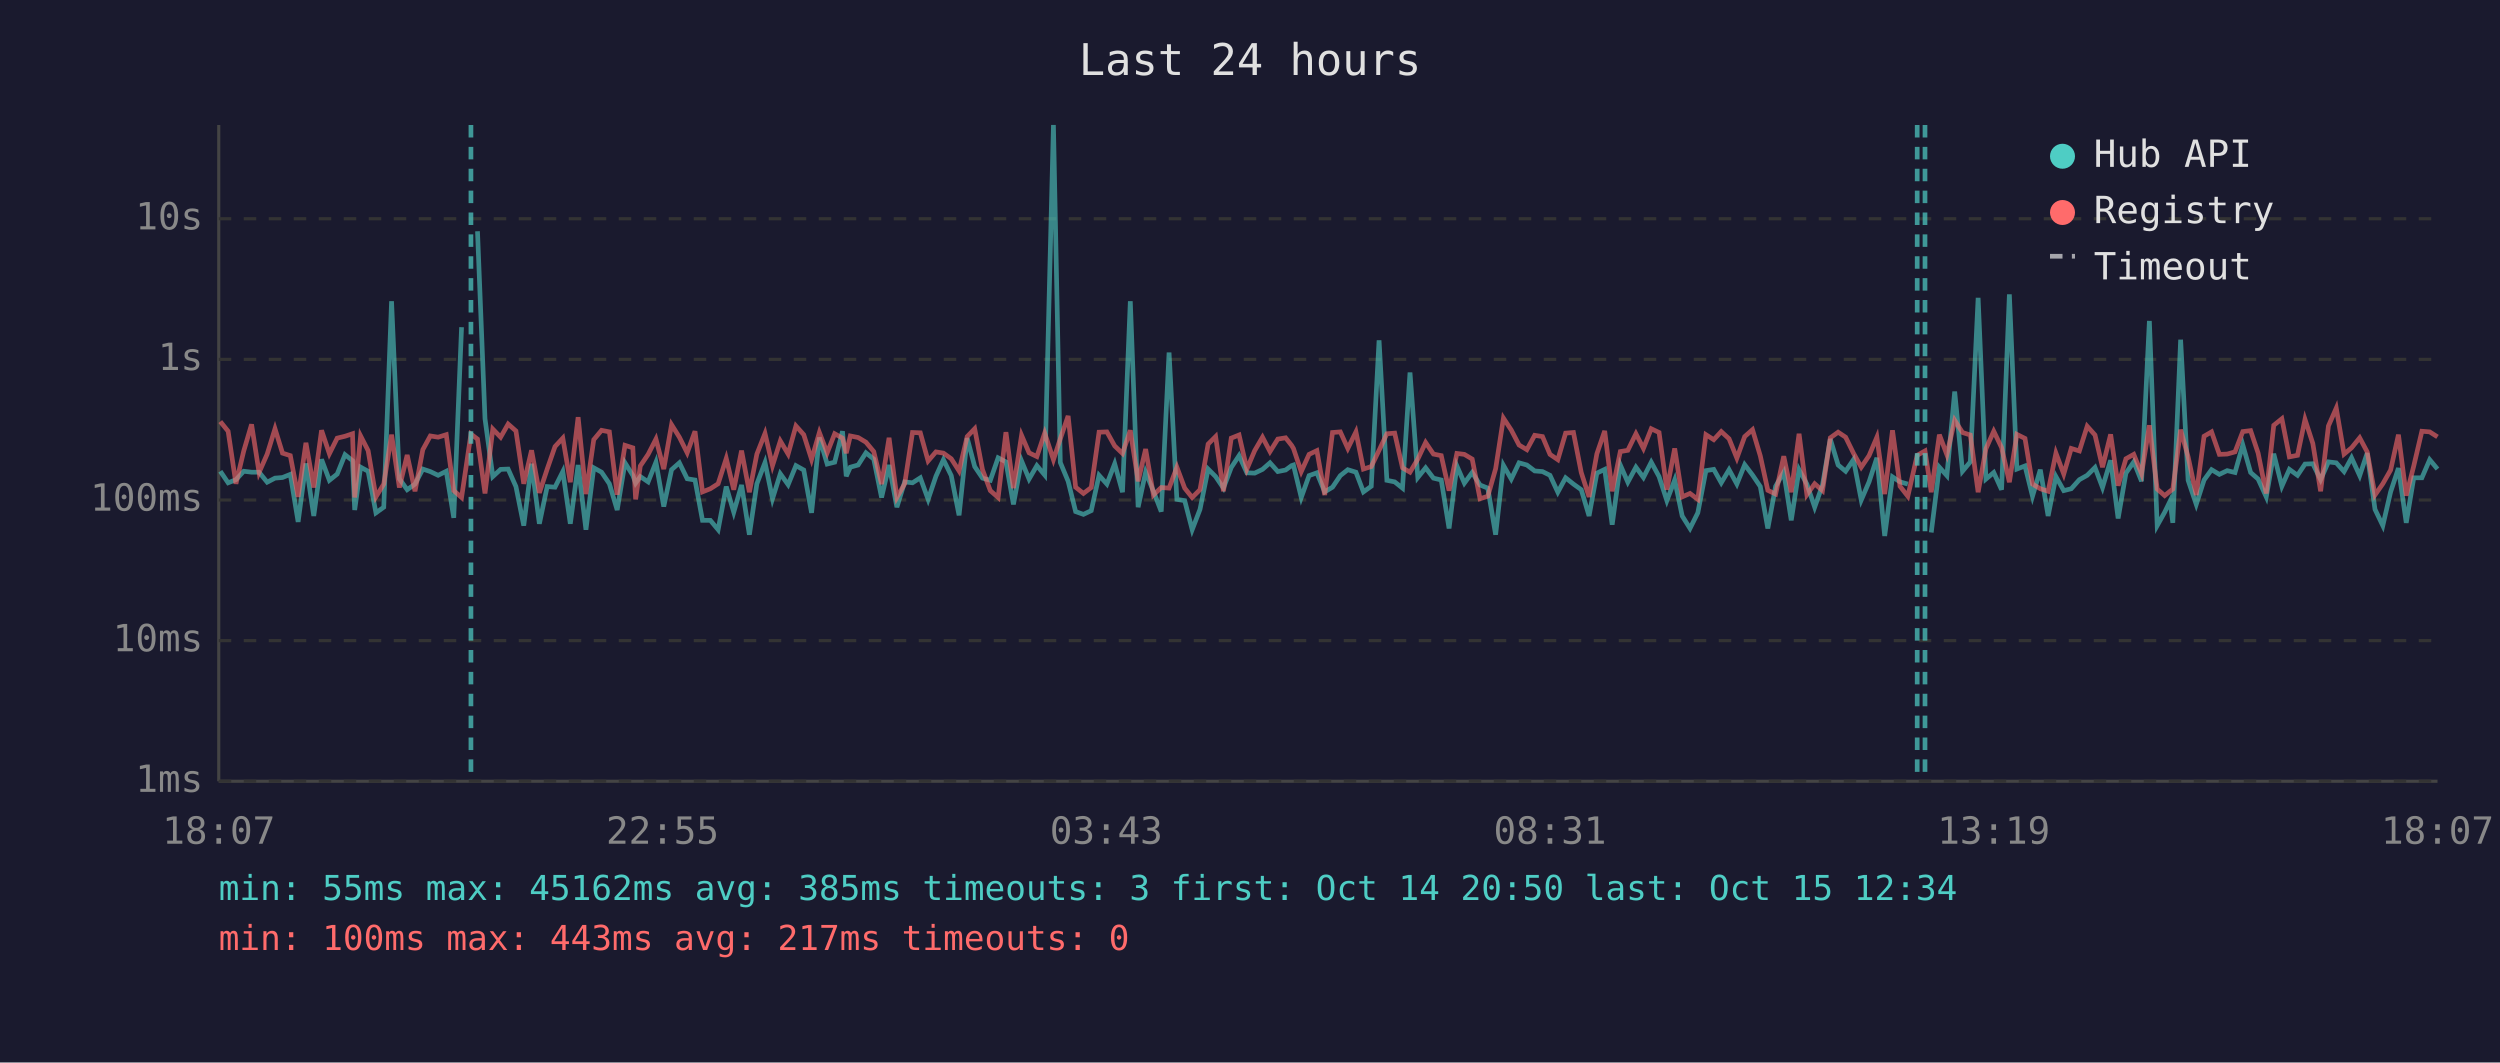
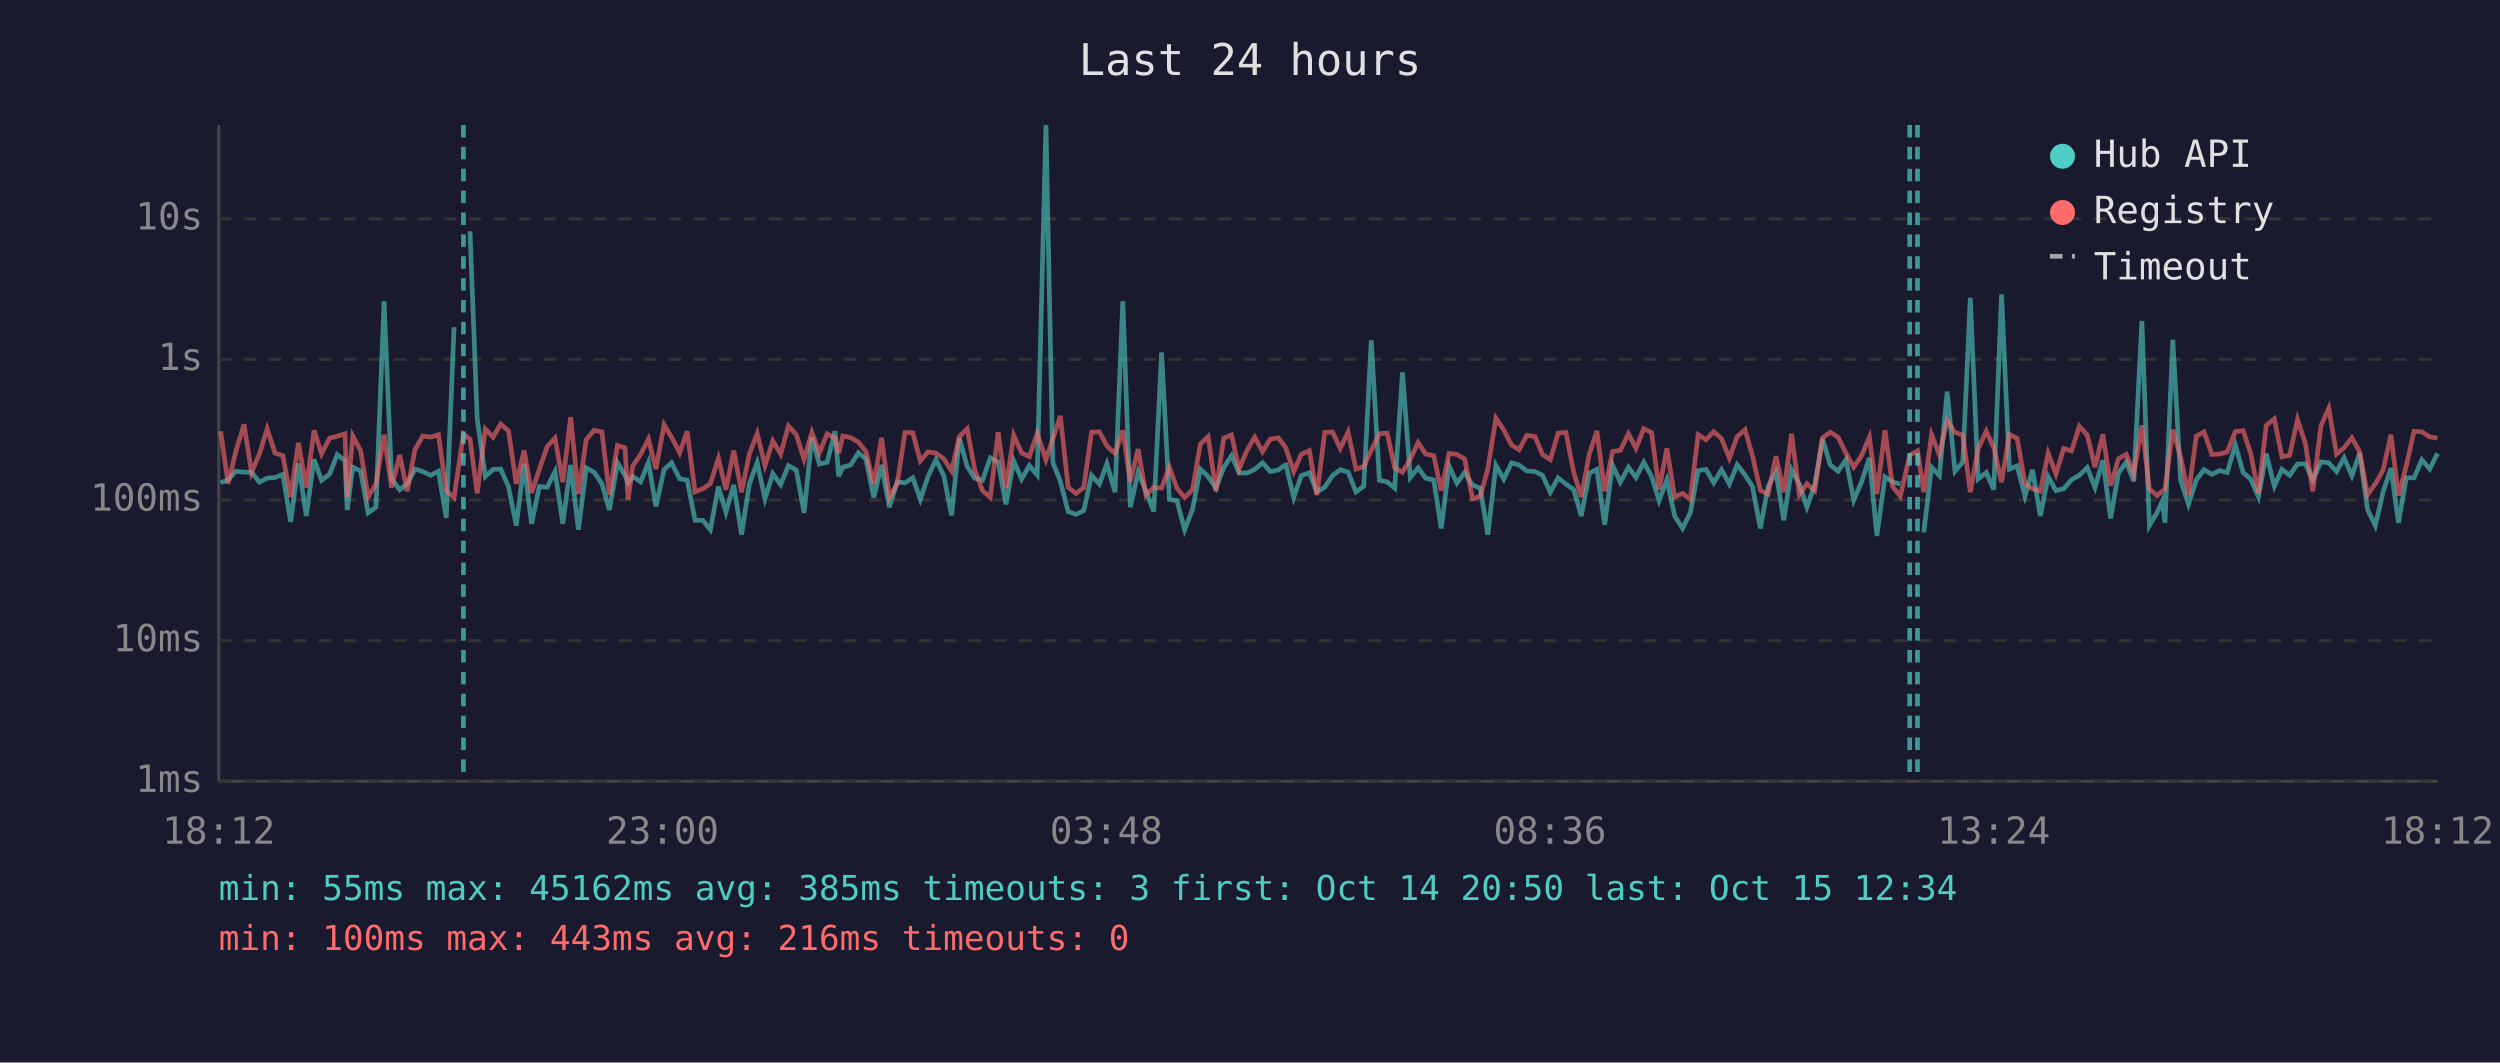
<svg xmlns="http://www.w3.org/2000/svg" viewBox="0 0 800 340" font-family="monospace" font-size="12">
  <rect width="800" height="340" fill="#1a1a2e" />
  <text x="400" y="24" fill="#e0e0e0" font-size="14" text-anchor="middle">Last 24 hours</text>
  <line x1="70" y1="40" x2="70" y2="250" stroke="#444" stroke-width="1" />
  <line x1="70" y1="250" x2="780" y2="250" stroke="#444" stroke-width="1" />
  <line x1="70" y1="250" x2="780" y2="250" stroke="#333" stroke-width="1" stroke-dasharray="4" />
  <text x="65" y="250" fill="#888" text-anchor="end" dominant-baseline="middle">1ms</text>
  <line x1="70" y1="205" x2="780" y2="205" stroke="#333" stroke-width="1" stroke-dasharray="4" />
  <text x="65" y="205" fill="#888" text-anchor="end" dominant-baseline="middle">10ms</text>
  <line x1="70" y1="160" x2="780" y2="160" stroke="#333" stroke-width="1" stroke-dasharray="4" />
  <text x="65" y="160" fill="#888" text-anchor="end" dominant-baseline="middle">100ms</text>
  <line x1="70" y1="115" x2="780" y2="115" stroke="#333" stroke-width="1" stroke-dasharray="4" />
  <text x="65" y="115" fill="#888" text-anchor="end" dominant-baseline="middle">1s</text>
  <line x1="70" y1="70" x2="780" y2="70" stroke="#333" stroke-width="1" stroke-dasharray="4" />
  <text x="65" y="70" fill="#888" text-anchor="end" dominant-baseline="middle">10s</text>
-   <text x="70" y="270" fill="#888" text-anchor="middle">18:07</text>
-   <text x="212" y="270" fill="#888" text-anchor="middle">22:55</text>
-   <text x="354" y="270" fill="#888" text-anchor="middle">03:43</text>
-   <text x="496" y="270" fill="#888" text-anchor="middle">08:31</text>
-   <text x="638" y="270" fill="#888" text-anchor="middle">13:19</text>
-   <text x="780" y="270" fill="#888" text-anchor="middle">18:07</text>
-   <polyline points="70.5,150.8 73.0,154.5 75.5,153.5 78.0,150.8 80.5,151.1 82.9,151.1 85.5,154.3 88.0,153.0 90.4,152.8 92.9,151.8 95.4,167.0 97.9,148.3 100.4,165.1 102.9,147.0 105.4,153.7 107.9,151.7 110.4,145.5 112.8,147.4 113.5,163.2 115.4,149.5 117.8,150.8 120.3,164.1 122.8,162.3 125.3,96.4 127.8,153.2 130.3,156.7 132.8,154.9 135.3,150.1 137.7,150.9 140.2,152.1 142.8,150.8 145.2,165.7 147.7,104.7" fill="none" stroke="#4ecdc4" stroke-width="1.5" opacity="0.6" />
-   <polyline points="152.8,74.0 155.2,134.0 157.7,152.5 160.2,150.2 162.6,150.1 165.1,155.7 167.6,168.2 170.1,148.4 172.6,167.6 175.1,155.7 177.6,155.9 180.1,150.9 182.5,167.6 185.0,148.8 187.5,169.5 190.0,149.7 192.5,151.1 195.0,154.8 197.5,163.2 200.0,148.1 202.5,152.1 203.4,154.6 204.9,152.5 207.4,154.2 209.9,147.9 212.4,162.1 214.9,150.3 217.4,148.1 219.9,153.2 222.4,153.6 224.8,166.5 227.3,166.5 229.8,169.5 232.4,155.7 234.8,163.9 237.3,155.2 239.8,171.1 242.2,154.8 244.8,148.0 247.2,159.6 249.7,151.6 252.2,155.1 254.7,149.0 257.2,150.4 259.7,164.1 262.2,140.0 264.7,148.5 267.1,147.9 269.6,138.0 270.8,152.4 272.1,149.5 274.6,148.8 277.1,144.9 279.6,146.9 282.1,159.2 284.5,148.8 287.0,162.3 289.5,154.2 292.0,154.5 294.5,152.9 297.0,159.8 299.5,152.4 301.9,147.1 304.4,152.2 306.9,164.9 309.5,140.2 311.9,149.3 314.4,153.0 316.9,153.7 319.4,146.5 321.9,147.8 324.3,161.4 326.9,147.5 329.3,153.3 331.8,149.0 334.3,152.0 337.1,40.0 339.3,148.0 341.8,154.0 344.2,163.7 346.7,164.6 349.2,163.4 351.7,152.1 354.2,154.9 356.7,148.4 359.2,157.5 361.7,96.4 364.2,162.3 366.6,151.1 369.1,157.2 371.6,163.7 374.1,112.8 376.6,159.8 379.1,160.2 381.5,169.5 384.0,163.0 386.6,150.1 389.0,152.5 391.5,156.2 394.0,149.6 396.5,145.8 399.0,151.3 401.5,151.4 404.0,150.2 406.4,148.1 408.9,150.9 411.4,150.4 413.3,149.0 413.9,148.8 416.4,159.2 418.9,152.2 421.4,151.3 423.9,157.4 426.4,155.9 428.9,152.2 431.3,150.3 433.9,151.1 436.3,157.4 438.8,155.6 441.3,108.9 443.8,153.7 446.3,154.2 448.8,156.2 451.2,119.2 453.7,152.8 456.2,149.7 458.7,153.0 461.2,153.6 463.7,169.1 466.2,149.1 468.6,154.6 471.1,151.2 473.6,155.2 476.1,156.2 478.6,171.1 481.1,148.9 483.6,153.3 486.1,148.1 488.6,148.8 491.1,150.7 493.6,150.9 496.0,152.1 498.5,157.5 501.0,152.9 503.5,154.9 506.0,156.7 508.5,165.1 511.0,151.4 513.5,150.2 515.9,167.9 518.5,148.8 520.9,154.3 523.5,149.5 525.9,152.8 528.4,147.9 530.9,152.5 533.4,160.2 535.9,153.6 538.3,165.1 540.8,169.1 543.3,164.1 545.9,150.6 548.4,150.2 550.8,154.5 553.3,150.3 555.8,154.9 558.3,148.7 560.8,152.0 563.3,155.7 565.7,169.1 568.2,155.6 570.8,151.1 573.2,166.5 575.7,150.3 578.2,154.9 580.7,162.3 583.2,155.2 585.7,140.5 588.2,148.8 590.6,150.8 593.1,147.1 595.6,160.0 598.1,154.2 600.6,146.5 603.1,171.5 605.6,152.6 608.0,154.2 610.5,154.9" fill="none" stroke="#4ecdc4" stroke-width="1.5" opacity="0.6" />
-   <polyline points="618.0,170.4 620.6,149.5 623.0,152.2 625.5,125.3 628.0,150.8 630.5,147.8 633.0,95.3 635.5,153.3 638.0,151.2 640.5,156.7 643.0,94.2 645.4,150.1 648.0,149.1 650.4,158.8 652.9,150.3 655.4,165.1 657.9,152.5 660.4,157.0 662.8,156.4 665.4,153.5 667.9,152.1 670.4,149.6 672.8,156.0 675.4,147.3 677.8,165.9 680.3,151.4 682.8,147.8 685.3,154.0 687.8,102.7 690.3,168.2 692.7,163.9 694.4,160.4 695.3,167.3 697.8,108.7 700.2,153.7 702.8,161.4 705.3,153.6 707.7,150.3 710.2,151.8 712.7,150.6 715.2,151.2 717.7,142.4 720.2,151.2 722.6,153.3 725.2,159.0 727.6,145.2 730.2,155.6 732.6,150.2 735.2,152.1 737.6,148.5 740.1,148.4 742.6,153.5 745.1,147.8 747.6,148.1 750.1,150.9 752.5,146.5 755.1,152.2 757.5,145.0 760.0,163.0 762.5,168.2 765.0,157.4 767.5,149.8 770.0,167.3 772.4,152.9 775.0,152.9 777.5,147.1 780.0,150.1" fill="none" stroke="#4ecdc4" stroke-width="1.5" opacity="0.6" />
-   <polyline points="70.5,134.9 73.0,138.0 75.5,154.8 78.0,144.3 80.5,135.8 82.9,151.2 85.5,145.3 88.0,137.2 90.4,145.0 92.9,145.8 95.4,159.0 97.9,141.7 100.4,156.0 102.9,137.7 105.4,145.2 107.9,140.2 110.4,139.6 112.8,138.8 113.5,159.2 115.4,139.5 117.8,144.2 120.3,159.0 122.8,154.9 125.3,139.1 127.8,156.0 130.3,145.6 132.8,157.2 135.3,143.9 137.7,139.5 140.2,139.9 142.8,139.1 145.2,157.0 147.7,159.2 150.7,138.9 152.8,140.5 155.2,157.9 157.7,137.3 160.2,139.9 162.6,135.7 165.1,137.9 167.6,154.8 170.1,144.1 172.6,157.7 175.1,150.1 177.6,142.9 180.1,140.2 182.5,154.3 185.0,133.5 187.5,158.1 190.0,140.7 192.5,137.7 195.0,138.2 197.5,158.3 200.0,142.5 202.5,143.3 203.4,159.8 204.9,149.1 207.4,145.4 209.9,140.5 212.4,150.1 214.9,135.9 217.4,139.9 219.9,144.9 222.4,138.0 224.8,157.4 227.3,156.4 229.8,154.8 232.4,146.7 234.8,156.7 237.3,144.2 239.8,157.5 242.2,145.3 244.8,138.7 247.2,149.0 249.7,141.1 252.2,145.3 254.7,136.3 257.2,139.1 259.7,147.0 262.2,138.4 264.7,144.9 267.1,138.8 269.6,140.2 270.8,145.0 272.1,139.5 274.6,140.0 277.1,141.5 279.6,144.5 282.1,154.9 284.5,140.1 287.0,159.2 289.5,154.8 292.0,138.4 294.5,138.5 297.0,147.5 299.5,144.6 301.9,145.0 304.4,146.8 306.9,150.7 309.5,139.7 311.9,137.2 314.4,150.3 316.9,157.0 319.4,159.2 321.9,138.3 324.3,156.2 326.9,139.3 329.3,144.9 331.8,146.1 334.3,138.6 337.1,147.1 339.3,140.4 341.8,133.1 344.2,155.9 346.7,157.9 349.2,156.0 351.7,138.3 354.2,138.2 356.7,142.7 359.2,145.1 361.7,137.7 364.2,154.0 366.6,143.7 369.1,158.4 371.6,156.0 374.1,156.2 376.6,149.5 379.1,156.2 381.5,159.2 384.0,156.7 386.6,142.1 389.0,139.7 391.5,157.2 394.0,140.2 396.5,139.2 399.0,150.1 401.5,144.2 404.0,139.9 406.4,144.5 408.9,140.5 411.4,140.1 413.3,142.5 413.9,143.5 416.4,150.9 418.9,145.4 421.4,144.2 423.9,158.4 426.4,138.4 428.9,138.2 431.3,143.5 433.9,138.2 436.3,150.1 438.8,149.3 441.3,144.1 443.8,138.8 446.3,138.6 448.8,149.7 451.2,151.1 453.7,146.9 456.2,141.6 458.7,145.3 461.2,145.8 463.7,157.0 466.2,145.1 468.6,145.4 471.1,146.9 473.6,159.6 476.1,158.8 478.6,150.0 481.1,133.8 483.6,137.6 486.1,142.4 488.6,143.9 491.1,139.3 493.6,139.7 496.0,145.4 498.5,147.1 501.0,138.6 503.5,138.4 506.0,151.2 508.5,159.0 511.0,145.2 513.5,137.9 515.9,157.2 518.5,144.5 520.9,144.1 523.5,138.8 525.9,143.5 528.4,137.2 530.9,138.4 533.4,156.7 535.9,143.5 538.3,159.0 540.8,157.9 543.3,159.8 545.9,139.1 548.4,140.7 550.8,138.1 553.3,140.4 555.8,146.6 558.3,139.7 560.8,137.5 563.3,145.9 565.7,156.9 568.2,158.1 570.8,146.0 573.2,157.5 575.7,138.8 578.2,158.3 580.7,154.8 583.2,157.0 585.7,140.1 588.2,138.3 590.6,139.9 593.1,145.0 595.6,149.5 598.1,145.8 600.6,139.9 603.1,158.1 605.6,137.7 608.0,155.6 610.5,158.8 613.5,145.7 616.0,144.3 618.0,157.5 620.6,139.1 623.0,145.5 625.5,134.5 628.0,138.4 630.5,139.2 633.0,157.5 635.5,143.6 638.0,138.0 640.5,143.2 643.0,154.3 645.4,139.0 648.0,140.3 650.4,154.9 652.9,156.4 655.4,157.2 657.9,145.0 660.4,151.7 662.8,143.5 665.4,144.3 667.9,136.4 670.4,139.2 672.8,149.5 675.4,139.0 677.8,155.4 680.3,146.8 682.8,145.4 685.3,151.6 687.8,136.1 690.3,156.5 692.7,158.6 694.4,157.2 695.3,156.5 697.8,137.5 700.2,146.2 702.8,158.4 705.3,139.6 707.7,138.2 710.2,145.4 712.7,145.3 715.2,144.6 717.7,138.1 720.2,137.8 722.6,145.0 725.2,157.9 727.6,136.1 730.2,134.0 732.6,146.2 735.2,145.7 737.6,134.2 740.1,141.9 742.6,157.2 745.1,136.3 747.6,130.6 750.1,145.3 752.5,143.3 755.1,140.1 757.5,144.6 760.0,158.4 762.5,154.8 765.0,150.4 767.5,139.1 770.0,158.6 772.4,149.1 775.0,138.0 777.5,138.2 780.0,139.8" fill="none" stroke="#ff6b6b" stroke-width="1.5" opacity="0.6" />
-   <line x1="150.7" y1="40" x2="150.7" y2="250" stroke="#4ecdc4" stroke-width="1.5" stroke-dasharray="4,3" opacity="0.7" />
-   <line x1="613.5" y1="40" x2="613.5" y2="250" stroke="#4ecdc4" stroke-width="1.5" stroke-dasharray="4,3" opacity="0.7" />
-   <line x1="616.0" y1="40" x2="616.0" y2="250" stroke="#4ecdc4" stroke-width="1.5" stroke-dasharray="4,3" opacity="0.7" />
+   <text x="70" y="270" fill="#888" text-anchor="middle">18:12</text>
+   <text x="212" y="270" fill="#888" text-anchor="middle">23:00</text>
+   <text x="354" y="270" fill="#888" text-anchor="middle">03:48</text>
+   <text x="496" y="270" fill="#888" text-anchor="middle">08:36</text>
+   <text x="638" y="270" fill="#888" text-anchor="middle">13:24</text>
+   <text x="780" y="270" fill="#888" text-anchor="middle">18:12</text>
+   <polyline points="70.6,154.5 73.0,153.5 75.5,150.8 78.1,151.1 80.5,151.1 83.0,154.3 85.5,153.0 88.0,152.8 90.5,151.8 93.0,167.0 95.5,148.3 98.0,165.1 100.5,147.0 102.9,153.7 105.5,151.7 107.9,145.5 110.4,147.4 111.1,163.2 112.9,149.5 115.4,150.8 117.8,164.1 120.3,162.3 122.9,96.4 125.3,153.2 127.9,156.7 130.3,154.9 132.8,150.1 135.3,150.9 137.8,152.1 140.3,150.8 142.8,165.7 145.3,104.7" fill="none" stroke="#4ecdc4" stroke-width="1.5" opacity="0.6" />
+   <polyline points="150.4,74.0 152.7,134.0 155.3,152.5 157.8,150.2 160.2,150.1 162.7,155.7 165.2,168.2 167.7,148.4 170.1,167.6 172.6,155.7 175.1,155.9 177.6,150.9 180.1,167.6 182.6,148.8 185.1,169.5 187.6,149.7 190.1,151.1 192.6,154.8 195.0,163.2 197.6,148.1 200.0,152.1 201.0,154.6 202.5,152.5 205.0,154.2 207.5,147.9 209.9,162.1 212.5,150.3 214.9,148.1 217.5,153.2 219.9,153.6 222.4,166.5 224.9,166.5 227.3,169.5 229.9,155.7 232.3,163.9 234.8,155.2 237.3,171.1 239.8,154.8 242.3,148.0 244.8,159.6 247.3,151.6 249.8,155.1 252.3,149.0 254.8,150.4 257.3,164.1 259.8,140.0 262.2,148.5 264.7,147.9 267.2,138.0 268.4,152.4 269.7,149.5 272.2,148.8 274.7,144.9 277.1,146.9 279.6,159.2 282.1,148.8 284.6,162.3 287.1,154.2 289.6,154.5 292.1,152.9 294.5,159.8 297.0,152.4 299.5,147.1 302.0,152.2 304.5,164.9 307.0,140.2 309.5,149.3 311.9,153.0 314.4,153.7 316.9,146.5 319.4,147.8 321.9,161.4 324.4,147.5 326.9,153.3 329.4,149.0 331.9,152.0 334.7,40.0 336.9,148.0 339.3,154.0 341.8,163.7 344.3,164.6 346.8,163.4 349.3,152.1 351.8,154.9 354.2,148.4 356.8,157.5 359.3,96.4 361.7,162.3 364.2,151.1 366.7,157.2 369.2,163.7 371.7,112.8 374.2,159.8 376.6,160.2 379.1,169.5 381.6,163.0 384.1,150.1 386.6,152.5 389.1,156.2 391.6,149.6 394.1,145.8 396.5,151.3 399.0,151.4 401.5,150.2 404.0,148.1 406.5,150.9 409.0,150.4 410.9,149.0 411.5,148.8 414.0,159.2 416.4,152.2 419.0,151.3 421.4,157.4 423.9,155.9 426.4,152.2 428.9,150.3 431.4,151.1 433.9,157.4 436.4,155.6 438.8,108.9 441.4,153.7 443.9,154.2 446.3,156.2 448.8,119.2 451.3,152.8 453.8,149.7 456.2,153.0 458.8,153.6 461.2,169.1 463.7,149.1 466.2,154.6 468.7,151.2 471.2,155.2 473.7,156.2 476.1,171.1 478.7,148.9 481.2,153.3 483.7,148.1 486.1,148.8 488.6,150.7 491.2,150.9 493.6,152.1 496.1,157.5 498.6,152.9 501.1,154.9 503.6,156.7 506.0,165.1 508.6,151.4 511.0,150.2 513.5,167.9 516.0,148.8 518.5,154.3 521.1,149.5 523.5,152.8 526.0,147.9 528.5,152.5 530.9,160.2 533.4,153.6 535.9,165.1 538.4,169.1 540.9,164.1 543.4,150.6 545.9,150.2 548.4,154.5 550.9,150.3 553.4,154.9 555.9,148.7 558.4,152.0 560.8,155.7 563.3,169.1 565.8,155.6 568.3,151.1 570.8,166.5 573.3,150.3 575.8,154.9 578.2,162.3 580.7,155.2 583.2,140.5 585.7,148.8 588.2,150.8 590.7,147.1 593.2,160.0 595.7,154.2 598.2,146.5 600.6,171.5 603.2,152.6 605.6,154.2 608.1,154.9" fill="none" stroke="#4ecdc4" stroke-width="1.5" opacity="0.6" />
+   <polyline points="615.6,170.4 618.1,149.5 620.6,152.2 623.1,125.3 625.6,150.8 628.1,147.8 630.5,95.3 633.0,153.3 635.6,151.2 638.0,156.7 640.5,94.2 643.0,150.1 645.5,149.1 648.0,158.8 650.4,150.3 652.9,165.1 655.4,152.5 657.9,157.0 660.4,156.4 662.9,153.5 665.4,152.1 667.9,149.6 670.4,156.0 672.9,147.3 675.4,165.9 677.9,151.4 680.4,147.8 682.8,154.0 685.4,102.7 687.8,168.2 690.3,163.9 691.9,160.4 692.8,167.3 695.3,108.7 697.8,153.7 700.3,161.4 702.8,153.6 705.3,150.3 707.8,151.8 710.3,150.6 712.7,151.2 715.3,142.4 717.8,151.2 720.2,153.3 722.7,159.0 725.2,145.2 727.8,155.6 730.2,150.2 732.7,152.1 735.2,148.5 737.7,148.4 740.1,153.5 742.7,147.8 745.2,148.1 747.7,150.9 750.1,146.5 752.6,152.2 755.1,145.0 757.6,163.0 760.1,168.2 762.6,157.4 765.1,149.8 767.5,167.3 770.0,152.9 772.5,152.9 775.0,147.1 777.5,150.1 780.0,145.1" fill="none" stroke="#4ecdc4" stroke-width="1.5" opacity="0.6" />
+   <polyline points="70.6,138.0 73.0,154.8 75.5,144.3 78.1,135.8 80.5,151.2 83.0,145.3 85.5,137.2 88.0,145.0 90.5,145.8 93.0,159.0 95.5,141.7 98.0,156.0 100.5,137.7 102.9,145.2 105.5,140.2 107.9,139.6 110.4,138.8 111.1,159.2 112.9,139.5 115.4,144.2 117.8,159.0 120.3,154.9 122.9,139.1 125.3,156.0 127.9,145.6 130.3,157.2 132.8,143.9 135.3,139.5 137.8,139.9 140.3,139.1 142.8,157.0 145.3,159.2 148.3,138.9 150.4,140.5 152.7,157.9 155.3,137.3 157.8,139.9 160.2,135.7 162.7,137.9 165.2,154.8 167.7,144.1 170.1,157.7 172.6,150.1 175.1,142.9 177.6,140.2 180.1,154.3 182.6,133.5 185.1,158.1 187.6,140.7 190.1,137.7 192.6,138.2 195.0,158.3 197.6,142.5 200.0,143.3 201.0,159.8 202.5,149.1 205.0,145.4 207.5,140.5 209.9,150.1 212.5,135.9 214.9,139.9 217.5,144.9 219.9,138.0 222.4,157.4 224.9,156.4 227.3,154.8 229.9,146.7 232.3,156.7 234.8,144.2 237.3,157.5 239.8,145.3 242.3,138.7 244.8,149.0 247.3,141.1 249.8,145.3 252.3,136.3 254.8,139.1 257.3,147.0 259.8,138.4 262.2,144.9 264.7,138.8 267.2,140.2 268.4,145.0 269.7,139.5 272.2,140.0 274.7,141.5 277.1,144.5 279.6,154.9 282.1,140.1 284.6,159.2 287.1,154.8 289.6,138.4 292.1,138.5 294.5,147.5 297.0,144.6 299.5,145.0 302.0,146.8 304.5,150.7 307.0,139.7 309.5,137.2 311.9,150.3 314.4,157.0 316.9,159.2 319.4,138.3 321.9,156.2 324.4,139.3 326.9,144.9 329.4,146.1 331.9,138.6 334.7,147.1 336.9,140.4 339.3,133.1 341.8,155.9 344.3,157.9 346.8,156.0 349.3,138.3 351.8,138.2 354.2,142.7 356.8,145.1 359.3,137.7 361.7,154.0 364.2,143.7 366.7,158.4 369.2,156.0 371.7,156.2 374.2,149.5 376.6,156.2 379.1,159.2 381.6,156.7 384.1,142.1 386.6,139.7 389.1,157.2 391.6,140.2 394.1,139.2 396.5,150.1 399.0,144.2 401.5,139.9 404.0,144.5 406.5,140.5 409.0,140.1 410.9,142.5 411.5,143.5 414.0,150.9 416.4,145.4 419.0,144.2 421.4,158.4 423.9,138.4 426.4,138.2 428.9,143.5 431.4,138.2 433.9,150.1 436.4,149.3 438.8,144.1 441.4,138.8 443.9,138.6 446.3,149.7 448.8,151.1 451.3,146.9 453.8,141.6 456.2,145.3 458.8,145.8 461.2,157.0 463.7,145.1 466.2,145.4 468.7,146.9 471.2,159.6 473.7,158.8 476.1,150.0 478.7,133.8 481.2,137.6 483.7,142.4 486.1,143.9 488.6,139.3 491.2,139.7 493.6,145.4 496.1,147.1 498.6,138.6 501.1,138.4 503.6,151.2 506.0,159.0 508.6,145.2 511.0,137.9 513.5,157.2 516.0,144.5 518.5,144.1 521.1,138.8 523.5,143.5 526.0,137.2 528.5,138.4 530.9,156.7 533.4,143.5 535.9,159.0 538.4,157.9 540.9,159.8 543.4,139.1 545.9,140.7 548.4,138.1 550.9,140.4 553.4,146.6 555.9,139.7 558.4,137.5 560.8,145.9 563.3,156.9 565.8,158.1 568.3,146.0 570.8,157.5 573.3,138.8 575.8,158.3 578.2,154.8 580.7,157.0 583.2,140.1 585.7,138.3 588.2,139.9 590.7,145.0 593.2,149.5 595.7,145.8 598.2,139.9 600.6,158.1 603.2,137.7 605.6,155.6 608.1,158.8 611.1,145.7 613.6,144.3 615.6,157.5 618.1,139.1 620.6,145.5 623.1,134.5 625.6,138.4 628.1,139.2 630.5,157.5 633.0,143.6 635.6,138.0 638.0,143.2 640.5,154.3 643.0,139.0 645.5,140.3 648.0,154.9 650.4,156.4 652.9,157.2 655.4,145.0 657.9,151.7 660.4,143.5 662.9,144.3 665.4,136.4 667.9,139.2 670.4,149.5 672.9,139.0 675.4,155.4 677.9,146.8 680.4,145.4 682.8,151.6 685.4,136.1 687.8,156.5 690.3,158.6 691.9,157.2 692.8,156.5 695.3,137.5 697.8,146.2 700.3,158.4 702.8,139.6 705.3,138.2 707.8,145.4 710.3,145.3 712.7,144.6 715.3,138.1 717.8,137.8 720.2,145.0 722.7,157.9 725.2,136.1 727.8,134.0 730.2,146.2 732.7,145.7 735.2,134.2 737.7,141.9 740.1,157.2 742.7,136.3 745.2,130.6 747.7,145.3 750.1,143.3 752.6,140.1 755.1,144.6 757.6,158.4 760.1,154.8 762.6,150.4 765.1,139.1 767.5,158.6 770.0,149.1 772.5,138.0 775.0,138.2 777.5,139.8 780.0,140.2" fill="none" stroke="#ff6b6b" stroke-width="1.5" opacity="0.6" />
+   <line x1="148.3" y1="40" x2="148.3" y2="250" stroke="#4ecdc4" stroke-width="1.5" stroke-dasharray="4,3" opacity="0.7" />
+   <line x1="611.1" y1="40" x2="611.1" y2="250" stroke="#4ecdc4" stroke-width="1.5" stroke-dasharray="4,3" opacity="0.7" />
+   <line x1="613.6" y1="40" x2="613.6" y2="250" stroke="#4ecdc4" stroke-width="1.5" stroke-dasharray="4,3" opacity="0.7" />
  <circle cx="660" cy="50" r="4" fill="#4ecdc4" />
  <text x="670" y="50" fill="#e0e0e0" dominant-baseline="middle">Hub API</text>
  <circle cx="660" cy="68" r="4" fill="#ff6b6b" />
  <text x="670" y="68" fill="#e0e0e0" dominant-baseline="middle">Registry</text>
  <line x1="656" y1="82" x2="664" y2="82" stroke="#e0e0e0" stroke-width="1.5" stroke-dasharray="4,3" opacity="0.7" />
  <text x="670" y="86" fill="#e0e0e0" dominant-baseline="middle">Timeout</text>
  <text x="70" y="288" fill="#4ecdc4" font-size="11">min: 55ms  max: 45162ms  avg: 385ms  timeouts: 3  first: Oct 14 20:50  last: Oct 15 12:34</text>
-   <text x="70" y="304" fill="#ff6b6b" font-size="11">min: 100ms  max: 443ms  avg: 217ms  timeouts: 0</text>
+   <text x="70" y="304" fill="#ff6b6b" font-size="11">min: 100ms  max: 443ms  avg: 216ms  timeouts: 0</text>
</svg>
